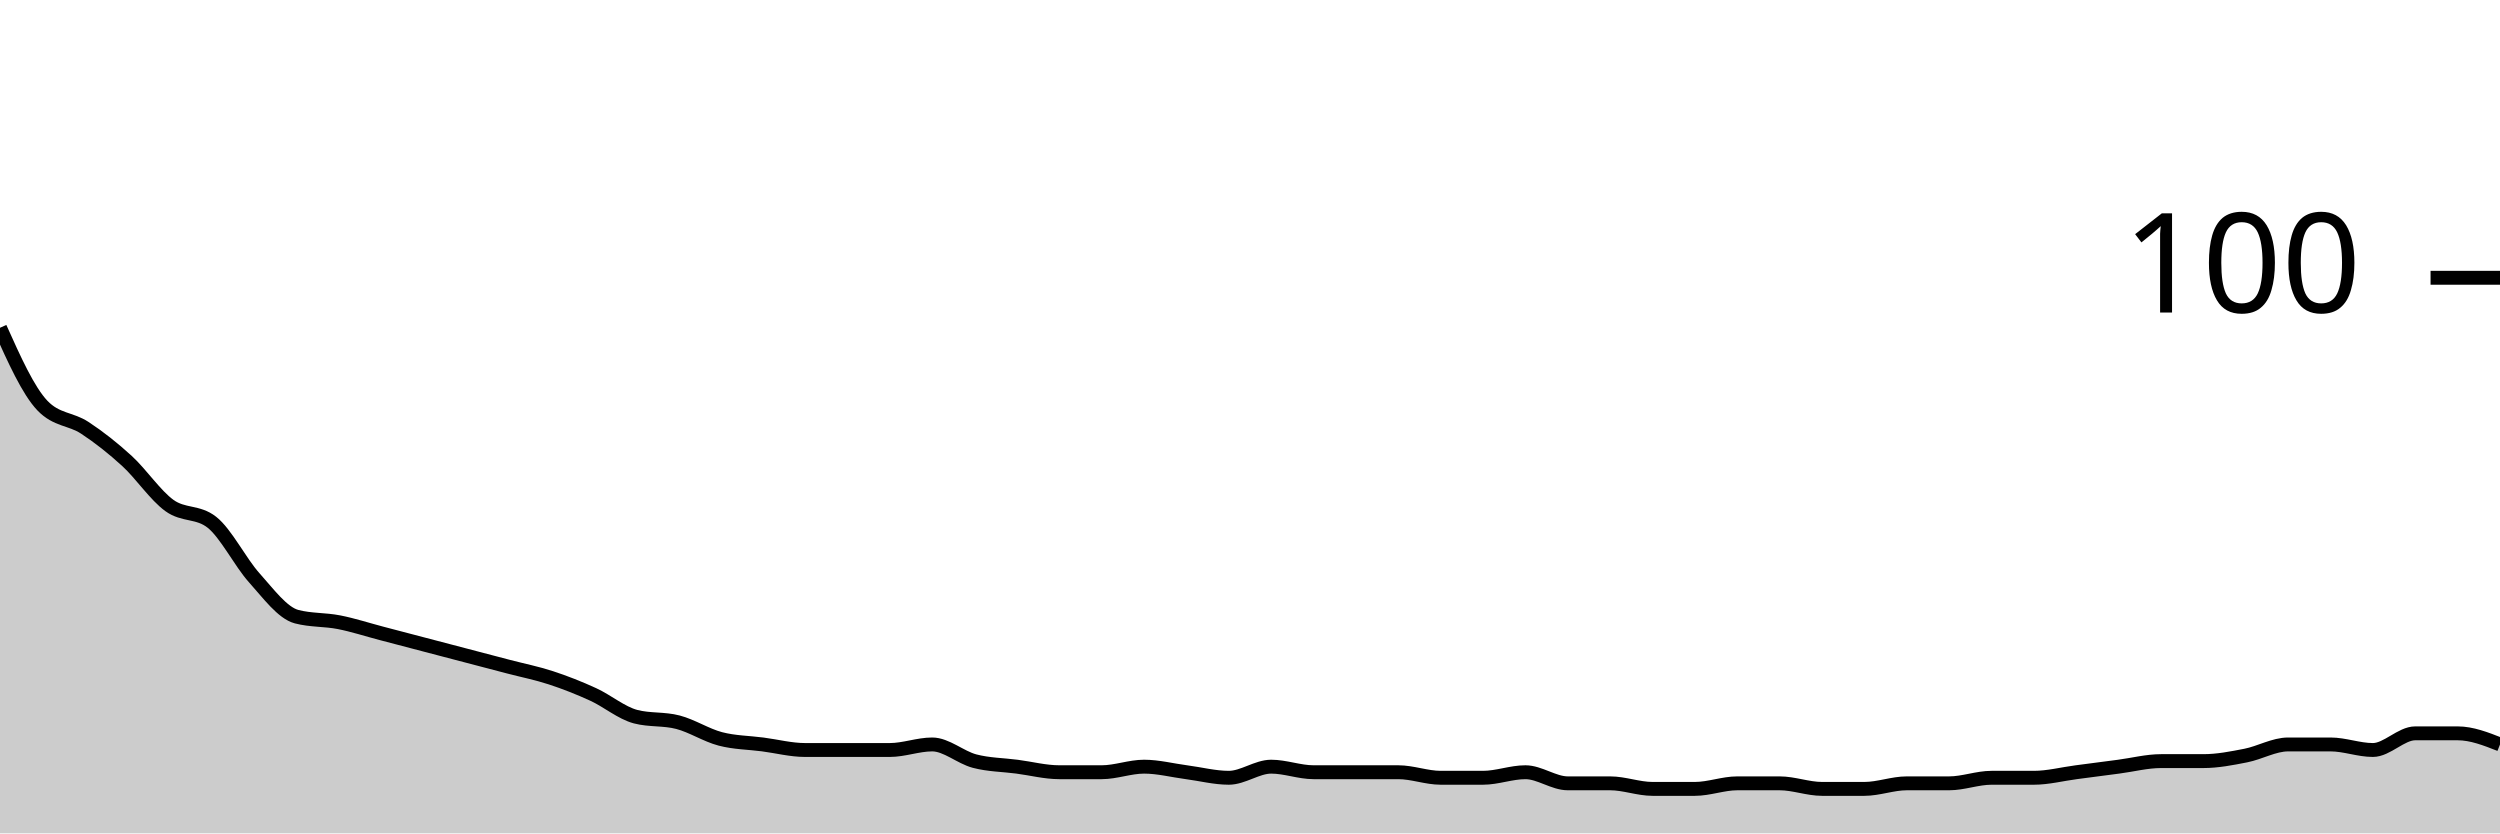
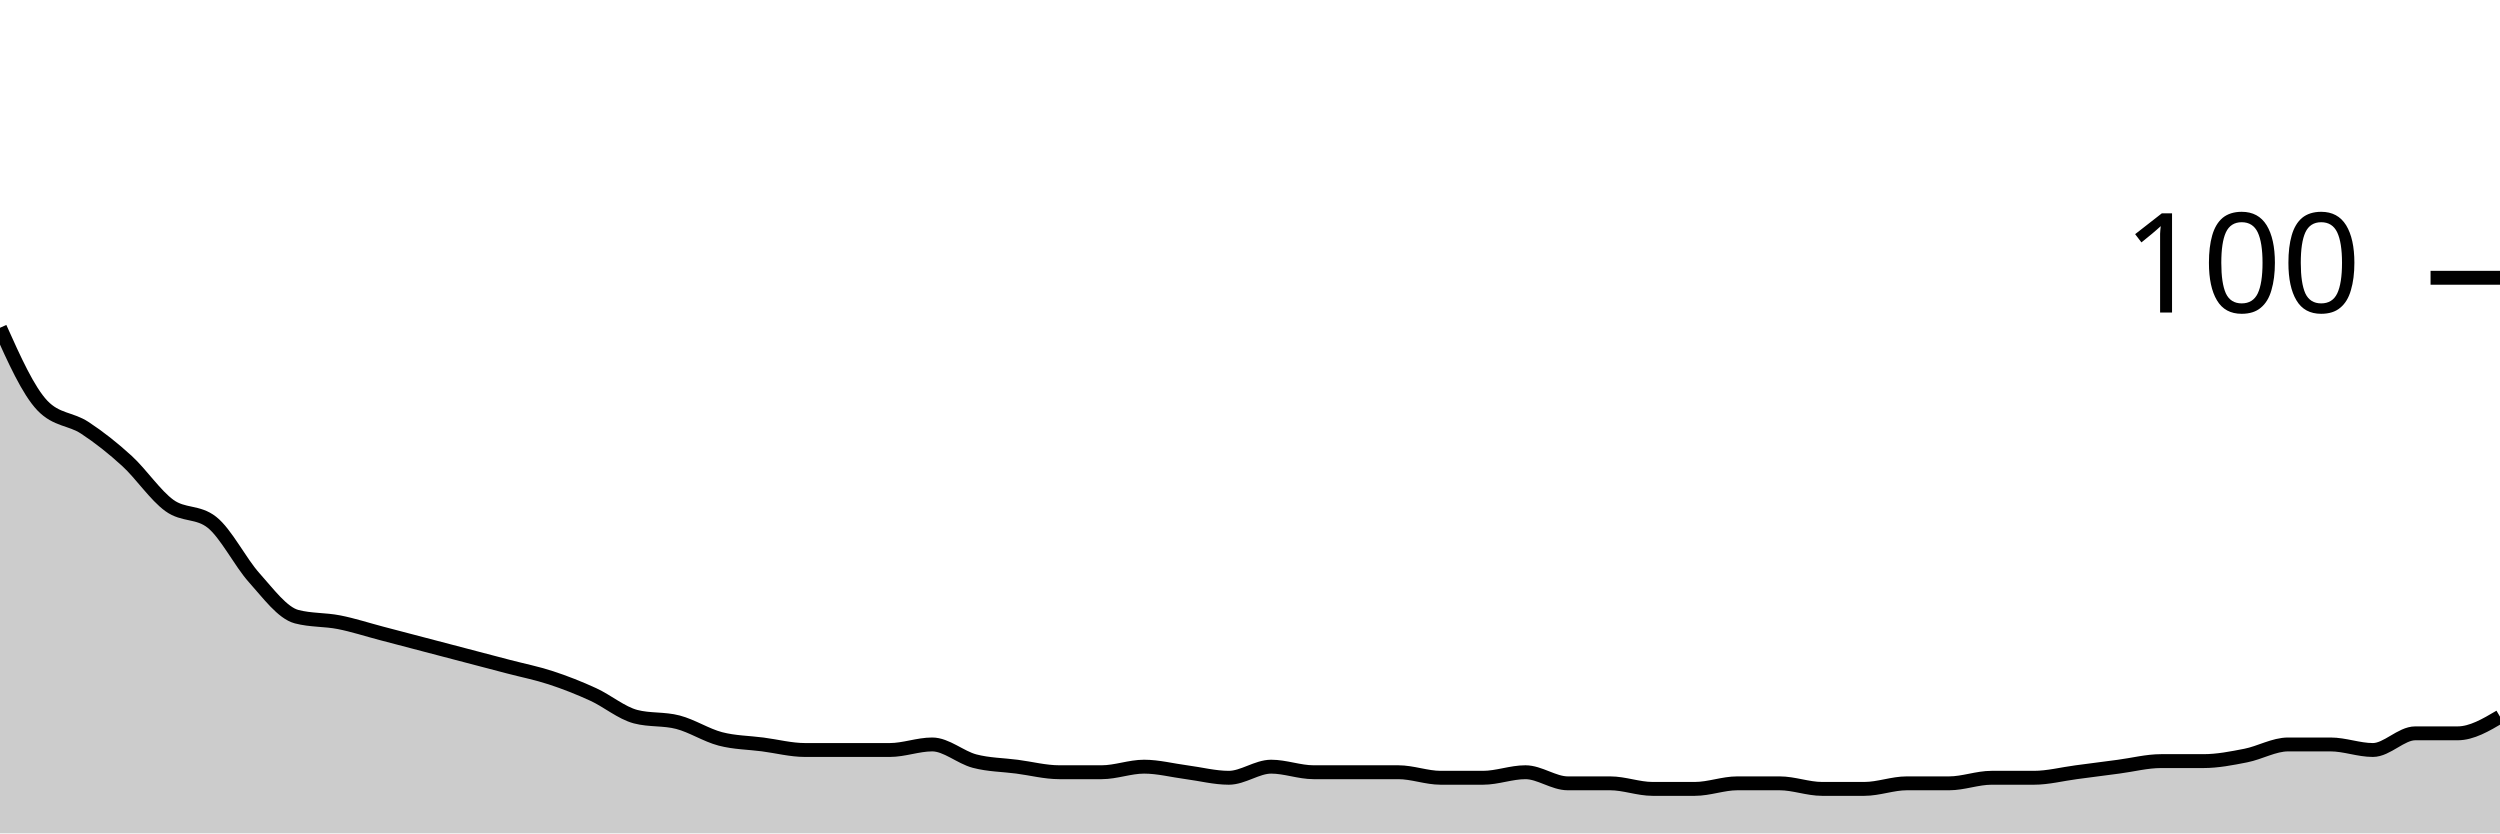
<svg xmlns="http://www.w3.org/2000/svg" viewBox="0 0 180 60">
  <g transform="translate(0,20)">
-     <path class="area" fill="rgba(0, 0, 0, 0.2)" d="M0,3.6C1.017,5.867,2.034,8.133,3.051,9.2C4.068,10.267,5.085,10.133,6.102,10.8C7.119,11.467,8.136,12.267,9.153,13.2C10.169,14.133,11.186,15.667,12.203,16.4C13.22,17.133,14.237,16.8,15.254,17.6C16.271,18.4,17.288,20.467,18.305,21.6C19.322,22.733,20.339,24.133,21.356,24.4C22.373,24.667,23.39,24.6,24.407,24.8C25.424,25,26.441,25.333,27.458,25.6C28.475,25.867,29.492,26.133,30.508,26.4C31.525,26.667,32.542,26.933,33.559,27.2C34.576,27.467,35.593,27.733,36.61,28C37.627,28.267,38.644,28.467,39.661,28.8C40.678,29.133,41.695,29.533,42.712,30C43.729,30.467,44.746,31.333,45.763,31.6C46.78,31.867,47.797,31.733,48.814,32C49.831,32.267,50.847,32.933,51.864,33.2C52.881,33.467,53.898,33.467,54.915,33.6C55.932,33.733,56.949,34,57.966,34C58.983,34,60,34,61.017,34C62.034,34,63.051,34,64.068,34C65.085,34,66.102,33.6,67.119,33.6C68.136,33.6,69.153,34.533,70.169,34.8C71.186,35.067,72.203,35.067,73.22,35.2C74.237,35.333,75.254,35.6,76.271,35.6C77.288,35.6,78.305,35.6,79.322,35.6C80.339,35.6,81.356,35.2,82.373,35.2C83.39,35.2,84.407,35.467,85.424,35.6C86.441,35.733,87.458,36,88.475,36C89.492,36,90.508,35.2,91.525,35.2C92.542,35.2,93.559,35.6,94.576,35.6C95.593,35.6,96.61,35.6,97.627,35.6C98.644,35.6,99.661,35.6,100.678,35.6C101.695,35.6,102.712,36,103.729,36C104.746,36,105.763,36,106.78,36C107.797,36,108.814,35.6,109.831,35.6C110.847,35.6,111.864,36.4,112.881,36.4C113.898,36.4,114.915,36.4,115.932,36.4C116.949,36.4,117.966,36.8,118.983,36.8C120,36.8,121.017,36.8,122.034,36.8C123.051,36.8,124.068,36.4,125.085,36.4C126.102,36.4,127.119,36.4,128.136,36.4C129.153,36.4,130.169,36.8,131.186,36.8C132.203,36.8,133.22,36.8,134.237,36.8C135.254,36.8,136.271,36.4,137.288,36.4C138.305,36.4,139.322,36.4,140.339,36.4C141.356,36.4,142.373,36,143.39,36C144.407,36,145.424,36,146.441,36C147.458,36,148.475,35.733,149.492,35.6C150.508,35.467,151.525,35.333,152.542,35.2C153.559,35.067,154.576,34.8,155.593,34.8C156.61,34.8,157.627,34.8,158.644,34.8C159.661,34.8,160.678,34.6,161.695,34.4C162.712,34.2,163.729,33.6,164.746,33.6C165.763,33.6,166.78,33.6,167.797,33.6C168.814,33.6,169.831,34,170.847,34C171.864,34,172.881,32.8,173.898,32.8C174.915,32.8,175.932,32.8,176.949,32.8C177.966,32.8,178.983,33.2,180,33.6L180,40C178.983,40,177.966,40,176.949,40C175.932,40,174.915,40,173.898,40C172.881,40,171.864,40,170.847,40C169.831,40,168.814,40,167.797,40C166.78,40,165.763,40,164.746,40C163.729,40,162.712,40,161.695,40C160.678,40,159.661,40,158.644,40C157.627,40,156.61,40,155.593,40C154.576,40,153.559,40,152.542,40C151.525,40,150.508,40,149.492,40C148.475,40,147.458,40,146.441,40C145.424,40,144.407,40,143.39,40C142.373,40,141.356,40,140.339,40C139.322,40,138.305,40,137.288,40C136.271,40,135.254,40,134.237,40C133.22,40,132.203,40,131.186,40C130.169,40,129.153,40,128.136,40C127.119,40,126.102,40,125.085,40C124.068,40,123.051,40,122.034,40C121.017,40,120,40,118.983,40C117.966,40,116.949,40,115.932,40C114.915,40,113.898,40,112.881,40C111.864,40,110.847,40,109.831,40C108.814,40,107.797,40,106.78,40C105.763,40,104.746,40,103.729,40C102.712,40,101.695,40,100.678,40C99.661,40,98.644,40,97.627,40C96.61,40,95.593,40,94.576,40C93.559,40,92.542,40,91.525,40C90.508,40,89.492,40,88.475,40C87.458,40,86.441,40,85.424,40C84.407,40,83.39,40,82.373,40C81.356,40,80.339,40,79.322,40C78.305,40,77.288,40,76.271,40C75.254,40,74.237,40,73.22,40C72.203,40,71.186,40,70.169,40C69.153,40,68.136,40,67.119,40C66.102,40,65.085,40,64.068,40C63.051,40,62.034,40,61.017,40C60,40,58.983,40,57.966,40C56.949,40,55.932,40,54.915,40C53.898,40,52.881,40,51.864,40C50.847,40,49.831,40,48.814,40C47.797,40,46.78,40,45.763,40C44.746,40,43.729,40,42.712,40C41.695,40,40.678,40,39.661,40C38.644,40,37.627,40,36.61,40C35.593,40,34.576,40,33.559,40C32.542,40,31.525,40,30.508,40C29.492,40,28.475,40,27.458,40C26.441,40,25.424,40,24.407,40C23.39,40,22.373,40,21.356,40C20.339,40,19.322,40,18.305,40C17.288,40,16.271,40,15.254,40C14.237,40,13.22,40,12.203,40C11.186,40,10.169,40,9.153,40C8.136,40,7.119,40,6.102,40C5.085,40,4.068,40,3.051,40C2.034,40,1.017,40,0,40Z" />
-     <path class="line" stroke="black" fill="none" d="M0,3.6C1.017,5.867,2.034,8.133,3.051,9.2C4.068,10.267,5.085,10.133,6.102,10.8C7.119,11.467,8.136,12.267,9.153,13.2C10.169,14.133,11.186,15.667,12.203,16.4C13.22,17.133,14.237,16.8,15.254,17.6C16.271,18.4,17.288,20.467,18.305,21.6C19.322,22.733,20.339,24.133,21.356,24.4C22.373,24.667,23.39,24.6,24.407,24.8C25.424,25,26.441,25.333,27.458,25.6C28.475,25.867,29.492,26.133,30.508,26.4C31.525,26.667,32.542,26.933,33.559,27.2C34.576,27.467,35.593,27.733,36.61,28C37.627,28.267,38.644,28.467,39.661,28.8C40.678,29.133,41.695,29.533,42.712,30C43.729,30.467,44.746,31.333,45.763,31.6C46.78,31.867,47.797,31.733,48.814,32C49.831,32.267,50.847,32.933,51.864,33.2C52.881,33.467,53.898,33.467,54.915,33.6C55.932,33.733,56.949,34,57.966,34C58.983,34,60,34,61.017,34C62.034,34,63.051,34,64.068,34C65.085,34,66.102,33.6,67.119,33.6C68.136,33.6,69.153,34.533,70.169,34.8C71.186,35.067,72.203,35.067,73.22,35.2C74.237,35.333,75.254,35.6,76.271,35.6C77.288,35.6,78.305,35.6,79.322,35.6C80.339,35.6,81.356,35.2,82.373,35.2C83.39,35.2,84.407,35.467,85.424,35.6C86.441,35.733,87.458,36,88.475,36C89.492,36,90.508,35.2,91.525,35.2C92.542,35.2,93.559,35.6,94.576,35.6C95.593,35.6,96.61,35.6,97.627,35.6C98.644,35.6,99.661,35.6,100.678,35.6C101.695,35.6,102.712,36,103.729,36C104.746,36,105.763,36,106.78,36C107.797,36,108.814,35.6,109.831,35.6C110.847,35.6,111.864,36.4,112.881,36.4C113.898,36.4,114.915,36.4,115.932,36.4C116.949,36.4,117.966,36.8,118.983,36.8C120,36.8,121.017,36.8,122.034,36.8C123.051,36.8,124.068,36.4,125.085,36.4C126.102,36.4,127.119,36.4,128.136,36.4C129.153,36.4,130.169,36.8,131.186,36.8C132.203,36.8,133.22,36.8,134.237,36.8C135.254,36.8,136.271,36.4,137.288,36.4C138.305,36.4,139.322,36.4,140.339,36.4C141.356,36.4,142.373,36,143.39,36C144.407,36,145.424,36,146.441,36C147.458,36,148.475,35.733,149.492,35.6C150.508,35.467,151.525,35.333,152.542,35.2C153.559,35.067,154.576,34.8,155.593,34.8C156.61,34.8,157.627,34.8,158.644,34.8C159.661,34.8,160.678,34.6,161.695,34.4C162.712,34.2,163.729,33.6,164.746,33.6C165.763,33.6,166.78,33.6,167.797,33.6C168.814,33.6,169.831,34,170.847,34C171.864,34,172.881,32.8,173.898,32.8C174.915,32.8,175.932,32.8,176.949,32.8C177.966,32.8,178.983,33.2,180,33.6" />
+     <path class="area" fill="rgba(0, 0, 0, 0.2)" d="M0,3.6C1.017,5.867,2.034,8.133,3.051,9.2C4.068,10.267,5.085,10.133,6.102,10.8C7.119,11.467,8.136,12.267,9.153,13.2C10.169,14.133,11.186,15.667,12.203,16.4C13.22,17.133,14.237,16.8,15.254,17.6C16.271,18.4,17.288,20.467,18.305,21.6C19.322,22.733,20.339,24.133,21.356,24.4C22.373,24.667,23.39,24.6,24.407,24.8C25.424,25,26.441,25.333,27.458,25.6C28.475,25.867,29.492,26.133,30.508,26.4C31.525,26.667,32.542,26.933,33.559,27.2C34.576,27.467,35.593,27.733,36.61,28C37.627,28.267,38.644,28.467,39.661,28.8C40.678,29.133,41.695,29.533,42.712,30C43.729,30.467,44.746,31.333,45.763,31.6C46.78,31.867,47.797,31.733,48.814,32C49.831,32.267,50.847,32.933,51.864,33.2C52.881,33.467,53.898,33.467,54.915,33.6C55.932,33.733,56.949,34,57.966,34C58.983,34,60,34,61.017,34C62.034,34,63.051,34,64.068,34C65.085,34,66.102,33.6,67.119,33.6C68.136,33.6,69.153,34.533,70.169,34.8C71.186,35.067,72.203,35.067,73.22,35.2C74.237,35.333,75.254,35.6,76.271,35.6C77.288,35.6,78.305,35.6,79.322,35.6C80.339,35.6,81.356,35.2,82.373,35.2C83.39,35.2,84.407,35.467,85.424,35.6C86.441,35.733,87.458,36,88.475,36C89.492,36,90.508,35.2,91.525,35.2C92.542,35.2,93.559,35.6,94.576,35.6C95.593,35.6,96.61,35.6,97.627,35.6C98.644,35.6,99.661,35.6,100.678,35.6C101.695,35.6,102.712,36,103.729,36C104.746,36,105.763,36,106.78,36C107.797,36,108.814,35.6,109.831,35.6C110.847,35.6,111.864,36.4,112.881,36.4C113.898,36.4,114.915,36.4,115.932,36.4C116.949,36.4,117.966,36.8,118.983,36.8C120,36.8,121.017,36.8,122.034,36.8C123.051,36.8,124.068,36.4,125.085,36.4C126.102,36.4,127.119,36.4,128.136,36.4C129.153,36.4,130.169,36.8,131.186,36.8C132.203,36.8,133.22,36.8,134.237,36.8C135.254,36.8,136.271,36.4,137.288,36.4C138.305,36.4,139.322,36.4,140.339,36.4C141.356,36.4,142.373,36,143.39,36C144.407,36,145.424,36,146.441,36C147.458,36,148.475,35.733,149.492,35.6C150.508,35.467,151.525,35.333,152.542,35.2C153.559,35.067,154.576,34.8,155.593,34.8C156.61,34.8,157.627,34.8,158.644,34.8C159.661,34.8,160.678,34.6,161.695,34.4C162.712,34.2,163.729,33.6,164.746,33.6C165.763,33.6,166.78,33.6,167.797,33.6C168.814,33.6,169.831,34,170.847,34C171.864,34,172.881,32.8,173.898,32.8C174.915,32.8,175.932,32.8,176.949,32.8C177.966,32.8,178.983,32.2,180,31.6L180,40C178.983,40,177.966,40,176.949,40C175.932,40,174.915,40,173.898,40C172.881,40,171.864,40,170.847,40C169.831,40,168.814,40,167.797,40C166.78,40,165.763,40,164.746,40C163.729,40,162.712,40,161.695,40C160.678,40,159.661,40,158.644,40C157.627,40,156.61,40,155.593,40C154.576,40,153.559,40,152.542,40C151.525,40,150.508,40,149.492,40C148.475,40,147.458,40,146.441,40C145.424,40,144.407,40,143.39,40C142.373,40,141.356,40,140.339,40C139.322,40,138.305,40,137.288,40C136.271,40,135.254,40,134.237,40C133.22,40,132.203,40,131.186,40C130.169,40,129.153,40,128.136,40C127.119,40,126.102,40,125.085,40C124.068,40,123.051,40,122.034,40C121.017,40,120,40,118.983,40C117.966,40,116.949,40,115.932,40C114.915,40,113.898,40,112.881,40C111.864,40,110.847,40,109.831,40C108.814,40,107.797,40,106.78,40C105.763,40,104.746,40,103.729,40C102.712,40,101.695,40,100.678,40C99.661,40,98.644,40,97.627,40C96.61,40,95.593,40,94.576,40C93.559,40,92.542,40,91.525,40C90.508,40,89.492,40,88.475,40C87.458,40,86.441,40,85.424,40C84.407,40,83.39,40,82.373,40C81.356,40,80.339,40,79.322,40C78.305,40,77.288,40,76.271,40C75.254,40,74.237,40,73.22,40C72.203,40,71.186,40,70.169,40C69.153,40,68.136,40,67.119,40C66.102,40,65.085,40,64.068,40C63.051,40,62.034,40,61.017,40C60,40,58.983,40,57.966,40C56.949,40,55.932,40,54.915,40C53.898,40,52.881,40,51.864,40C50.847,40,49.831,40,48.814,40C47.797,40,46.78,40,45.763,40C44.746,40,43.729,40,42.712,40C41.695,40,40.678,40,39.661,40C38.644,40,37.627,40,36.61,40C35.593,40,34.576,40,33.559,40C32.542,40,31.525,40,30.508,40C29.492,40,28.475,40,27.458,40C26.441,40,25.424,40,24.407,40C23.39,40,22.373,40,21.356,40C20.339,40,19.322,40,18.305,40C17.288,40,16.271,40,15.254,40C14.237,40,13.22,40,12.203,40C11.186,40,10.169,40,9.153,40C8.136,40,7.119,40,6.102,40C5.085,40,4.068,40,3.051,40C2.034,40,1.017,40,0,40Z" />
+     <path class="line" stroke="black" fill="none" d="M0,3.6C1.017,5.867,2.034,8.133,3.051,9.2C4.068,10.267,5.085,10.133,6.102,10.8C7.119,11.467,8.136,12.267,9.153,13.2C10.169,14.133,11.186,15.667,12.203,16.4C13.22,17.133,14.237,16.8,15.254,17.6C16.271,18.4,17.288,20.467,18.305,21.6C19.322,22.733,20.339,24.133,21.356,24.4C22.373,24.667,23.39,24.6,24.407,24.8C25.424,25,26.441,25.333,27.458,25.6C28.475,25.867,29.492,26.133,30.508,26.4C31.525,26.667,32.542,26.933,33.559,27.2C34.576,27.467,35.593,27.733,36.61,28C37.627,28.267,38.644,28.467,39.661,28.8C40.678,29.133,41.695,29.533,42.712,30C43.729,30.467,44.746,31.333,45.763,31.6C46.78,31.867,47.797,31.733,48.814,32C49.831,32.267,50.847,32.933,51.864,33.2C52.881,33.467,53.898,33.467,54.915,33.6C55.932,33.733,56.949,34,57.966,34C58.983,34,60,34,61.017,34C62.034,34,63.051,34,64.068,34C65.085,34,66.102,33.6,67.119,33.6C68.136,33.6,69.153,34.533,70.169,34.8C71.186,35.067,72.203,35.067,73.22,35.2C74.237,35.333,75.254,35.6,76.271,35.6C77.288,35.6,78.305,35.6,79.322,35.6C80.339,35.6,81.356,35.2,82.373,35.2C83.39,35.2,84.407,35.467,85.424,35.6C86.441,35.733,87.458,36,88.475,36C89.492,36,90.508,35.2,91.525,35.2C92.542,35.2,93.559,35.6,94.576,35.6C95.593,35.6,96.61,35.6,97.627,35.6C98.644,35.6,99.661,35.6,100.678,35.6C101.695,35.6,102.712,36,103.729,36C104.746,36,105.763,36,106.78,36C107.797,36,108.814,35.6,109.831,35.6C110.847,35.6,111.864,36.4,112.881,36.4C113.898,36.4,114.915,36.4,115.932,36.4C116.949,36.4,117.966,36.8,118.983,36.8C120,36.8,121.017,36.8,122.034,36.8C123.051,36.8,124.068,36.4,125.085,36.4C126.102,36.4,127.119,36.4,128.136,36.4C129.153,36.4,130.169,36.8,131.186,36.8C132.203,36.8,133.22,36.8,134.237,36.8C135.254,36.8,136.271,36.4,137.288,36.4C138.305,36.4,139.322,36.4,140.339,36.4C141.356,36.4,142.373,36,143.39,36C144.407,36,145.424,36,146.441,36C147.458,36,148.475,35.733,149.492,35.6C150.508,35.467,151.525,35.333,152.542,35.2C153.559,35.067,154.576,34.8,155.593,34.8C156.61,34.8,157.627,34.8,158.644,34.8C159.661,34.8,160.678,34.6,161.695,34.4C162.712,34.2,163.729,33.6,164.746,33.6C165.763,33.6,166.78,33.6,167.797,33.6C168.814,33.6,169.831,34,170.847,34C171.864,34,172.881,32.8,173.898,32.8C174.915,32.8,175.932,32.8,176.949,32.8C177.966,32.8,178.983,32.2,180,31.6" />
    <path class="axis-ceiling" stroke-width="1" stroke="black" fill="none" d="M175,0L180,0" />
    <text class="axis-ceiling-label" font-family="sans-serif" text-anchor="end" font-size="10px" x="170" y="2.5">100</text>
  </g>
</svg>
